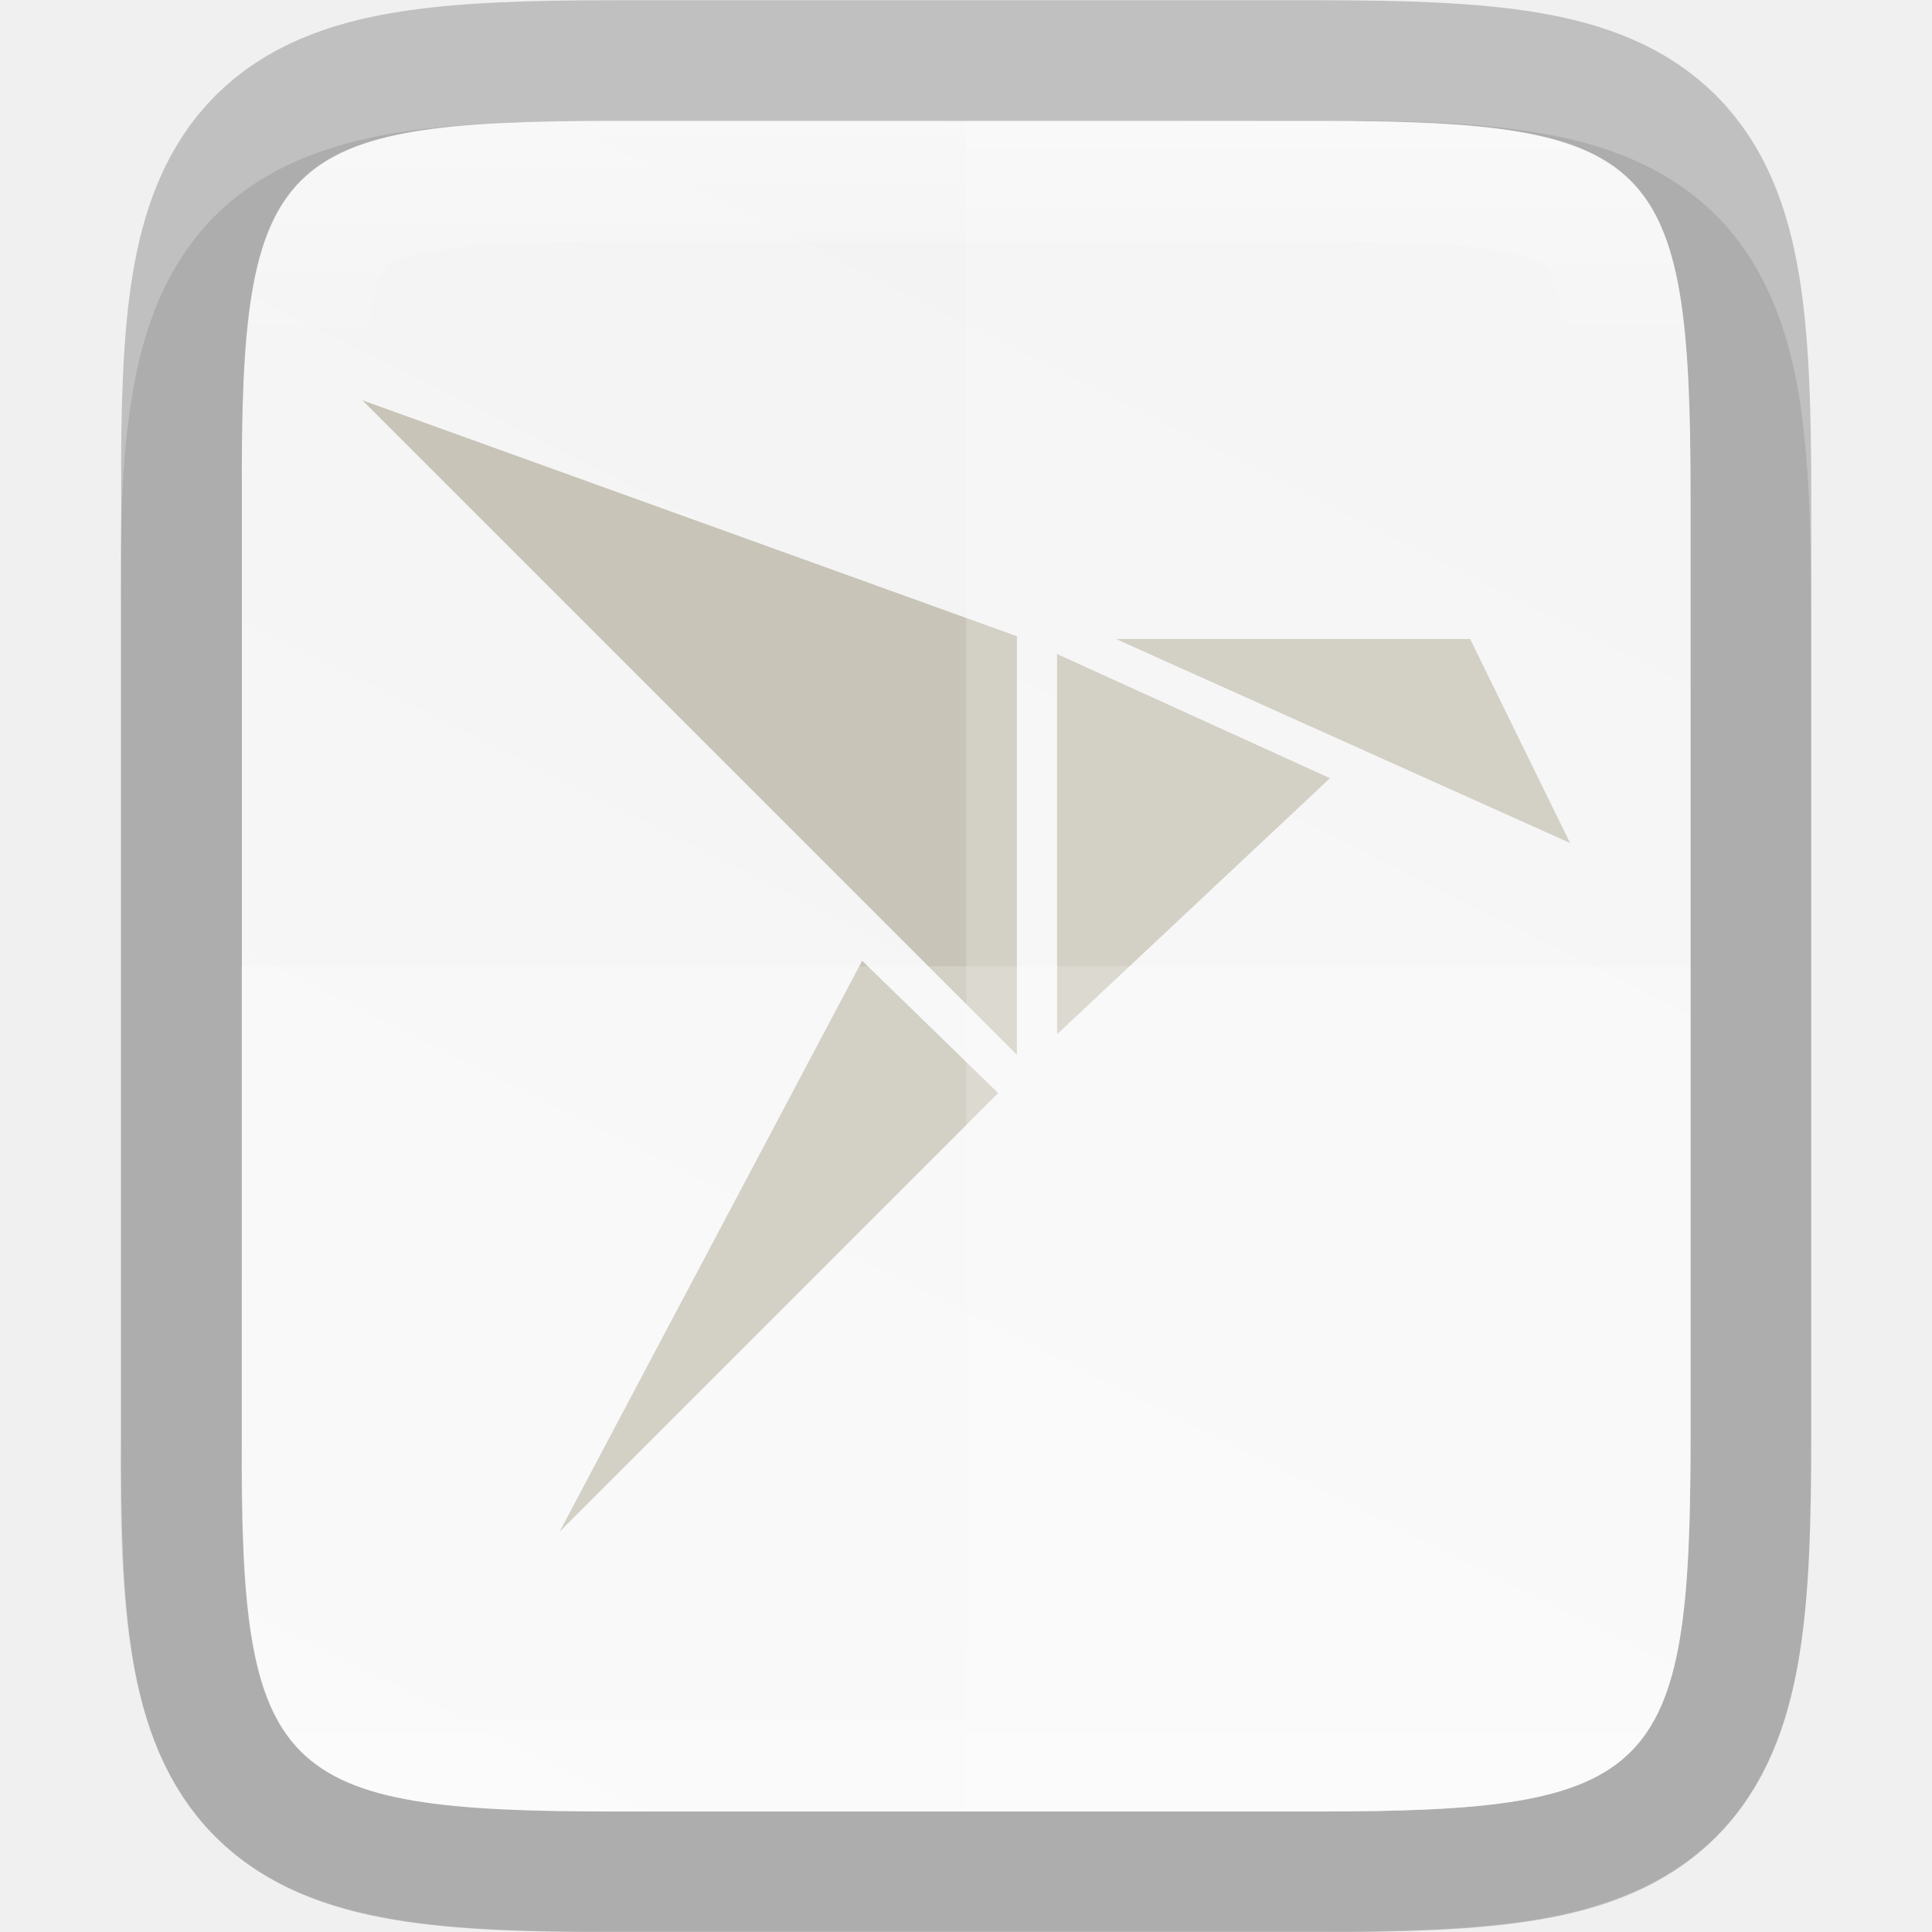
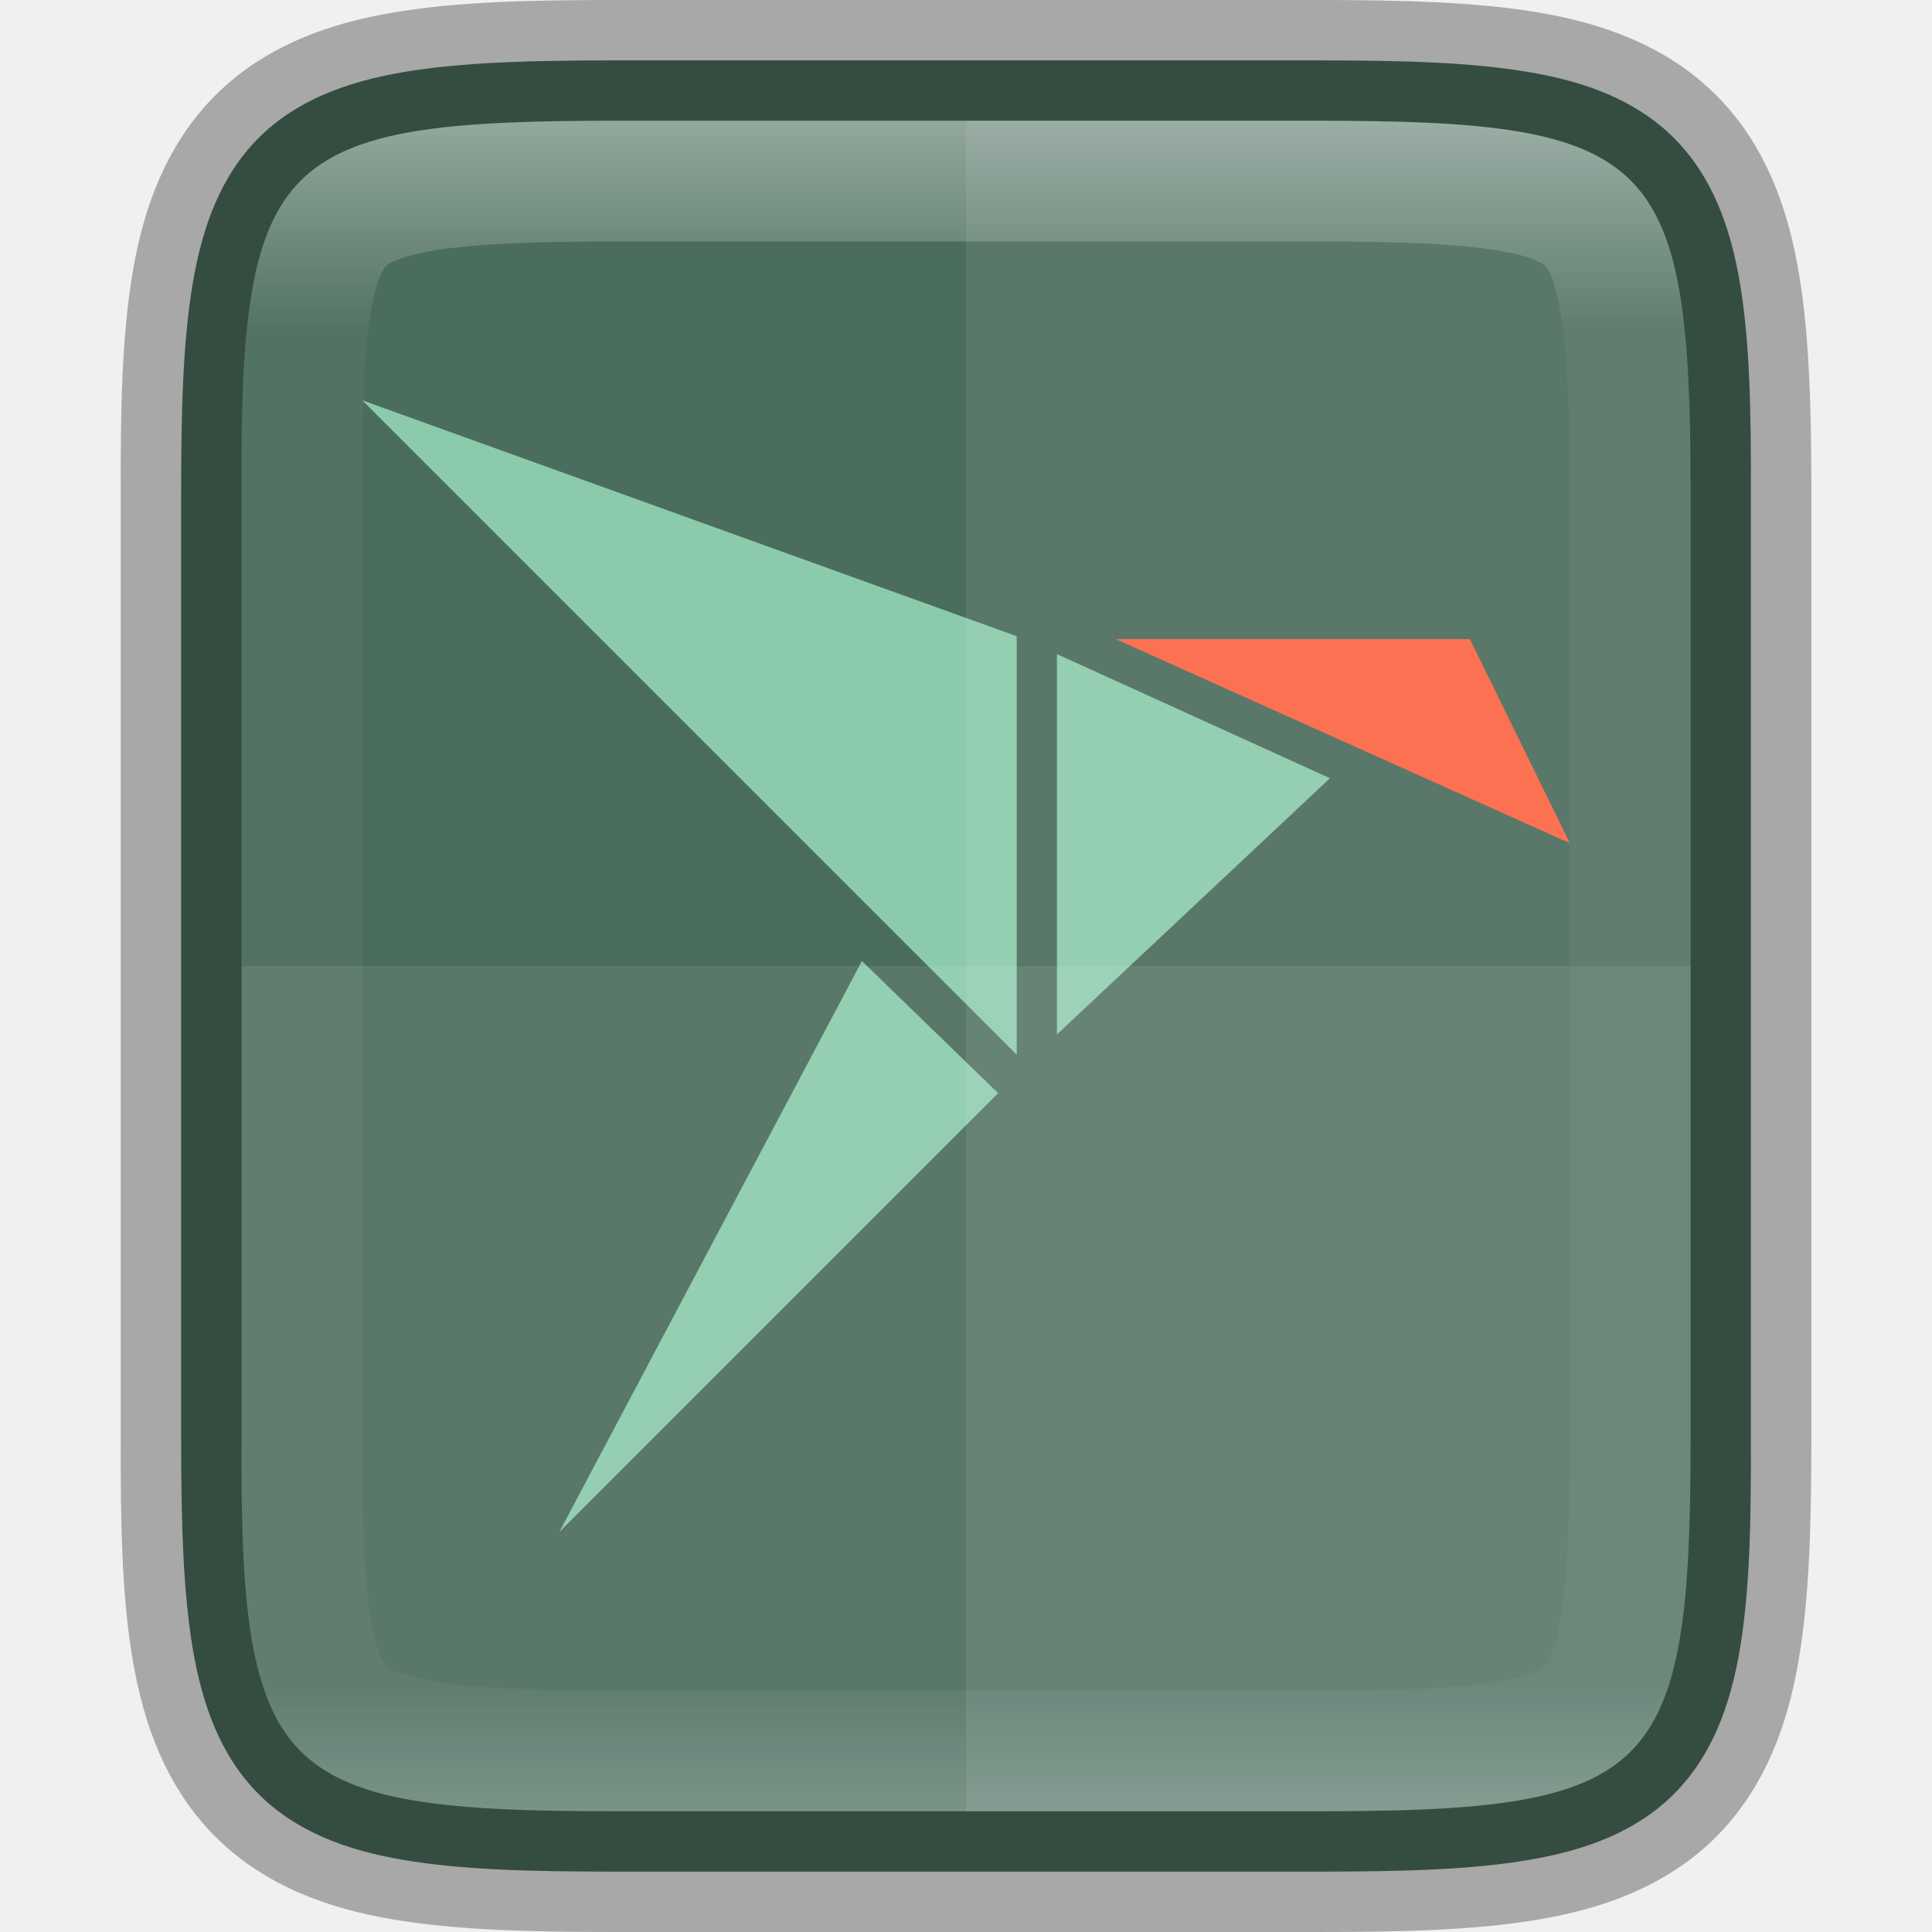
- <svg xmlns="http://www.w3.org/2000/svg" height="16" viewBox="0 0 4.233 4.233" width="16">
+ <svg xmlns="http://www.w3.org/2000/svg" xmlns:xlink="http://www.w3.org/1999/xlink" height="16" width="16" version="1.1" id="svg31">
+   <defs id="defs35">
+     <linearGradient xlink:href="#linearGradient927" id="linearGradient993" x1="328" y1="237" x2="328" y2="251" gradientUnits="userSpaceOnUse" />
+     <linearGradient id="linearGradient927">
+       <stop style="stop-color:#ffffff;stop-opacity:1;" offset="0" id="stop923" />
+       <stop id="stop933" offset="0.125" style="stop-color:#ffffff;stop-opacity:0.098" />
+       <stop id="stop931" offset="0.925" style="stop-color:#ffffff;stop-opacity:0.098" />
+       <stop style="stop-color:#ffffff;stop-opacity:0.498" offset="1" id="stop925" />
+     </linearGradient>
+     <clipPath clipPathUnits="userSpaceOnUse" id="clipPath983">
+       <path id="path985" d="m 325.096,237 c -2.808,0 -3.11,0.288 -3.096,3.102 V 244 v 3.898 c -0.014,2.813 0.288,3.102 3.096,3.102 h 5.808 C 333.712,251 334,250.712 334,247.898 V 244 240.102 C 334,237.288 333.712,237 330.904,237 Z" style="color:#000000;display:inline;overflow:visible;visibility:visible;opacity:1;fill:#46a926;fill-opacity:1;fill-rule:nonzero;stroke:none;stroke-width:2;stroke-miterlimit:4;stroke-dasharray:none;stroke-opacity:1;marker:none;enable-background:accumulate" />
+     </clipPath>
+   </defs>
  <linearGradient id="a" gradientUnits="userSpaceOnUse" x1="328" x2="328" y1="237" y2="251">
-     <stop offset="0" stop-color="#fff" />
-     <stop offset=".125" stop-color="#fff" stop-opacity=".098" />
-     <stop offset=".925" stop-color="#fff" stop-opacity=".098" />
-     <stop offset="1" stop-color="#fff" stop-opacity=".498" />
+     <stop offset="0" stop-color="#fff" id="stop2" />
+     <stop offset=".125" stop-color="#fff" stop-opacity=".098" id="stop4" />
+     <stop offset=".925" stop-color="#fff" stop-opacity=".098" id="stop6" />
+     <stop offset="1" stop-color="#fff" stop-opacity=".498" id="stop8" />
  </linearGradient>
  <clipPath id="b">
-     <path d="m325.096 237c-2.808 0-3.11.288-3.096 3.102v3.898 3.898c-.014 2.813.288 3.102 3.096 3.102h5.808c2.808 0 3.096-.288 3.096-3.102v-3.898-3.898c0-2.813-.288-3.102-3.096-3.102z" />
+     <path d="m325.096 237c-2.808 0-3.11.288-3.096 3.102v3.898 3.898c-.014 2.813.288 3.102 3.096 3.102h5.808c2.808 0 3.096-.288 3.096-3.102v-3.898-3.898c0-2.813-.288-3.102-3.096-3.102z" id="path11" />
  </clipPath>
-   <linearGradient id="c" gradientTransform="matrix(0 -.00953618 .00953591 0 -.942983 4.47364)" gradientUnits="userSpaceOnUse" x1="459.034" x2="35.31" y1="419.233" y2="207.365">
-     <stop offset="0" stop-color="#f2f2f2" />
-     <stop offset="1" stop-color="#f9f9f9" />
+   <linearGradient id="c" gradientTransform="matrix(0 -.0386186 .03904659 0 -4.527942 17.54541)" gradientUnits="userSpaceOnUse" x1="441.379" x2="52.965" y1="240.282" y2="401.43">
+     <stop offset="0" stop-color="#fee581" id="stop14" />
+     <stop offset="1" stop-color="#fff4c9" id="stop16" />
  </linearGradient>
-   <path d="m1.348.265c-.19 0-.344.004-.486.027-.141.024-.283.073-.391.181-.108.108-.158.25-.181.391-.024.142-.027.296-.026.487v.765 1.031c-.001.19.002.345.026.486.024.142.073.283.181.391.108.108.249.157.391.181.141.024.295.027.486.027h1.537c.19 0 .344-.004.485-.027.141-.024.282-.074.39-.181.108-.108.157-.249.181-.391.024-.141.027-.295.027-.486v-1.031-.767c0-.191-.004-.344-.027-.486-.024-.141-.073-.283-.181-.391-.108-.108-.249-.158-.39-.181-.141-.024-.295-.027-.485-.027z" opacity=".1" />
-   <path d="m1.349.265c-.743 0-.823.076-.819.821v1.031 1.031c-.004.744.076.821.819.821h1.536c.743 0 .819-.076.819-.821v-1.031-1.031c0-.744-.076-.821-.819-.821z" fill="none" opacity=".2" stroke="#000" stroke-width=".529" />
-   <path d="m1.349.265c-.743 0-.823.076-.819.821v1.031 1.031c-.004.744.076.821.819.821h1.536c.743 0 .819-.076.819-.821v-1.031-1.031c0-.744-.076-.821-.819-.821z" fill="url(#c)" />
-   <path d="m.794.877 1.434 1.434v-.917zm1.651.523.995.447-.219-.447zm-.129.033v.833l.598-.561zm-.427.672-.663 1.251.961-.961z" fill="#c8c4b7" stroke-width=".043" />
-   <path d="m2.117.265v3.704h.768c.743 0 .819-.076.819-.821v-1.031-1.031c0-.744-.076-.821-.819-.821z" fill="#fff" opacity=".2" />
-   <path d="m.529 2.117v1.031c-.004.744.076.821.819.821h1.537c.743 0 .819-.076.819-.821v-1.031z" fill="#fff" opacity=".2" />
-   <path clip-path="url(#b)" d="m325.096 237c-2.808 0-3.11.288-3.096 3.102v3.898 3.898c-.014 2.813.288 3.102 3.096 3.102h5.808c2.808 0 3.096-.288 3.096-3.102v-3.898-3.898c0-2.813-.288-3.102-3.096-3.102z" fill="none" opacity=".4" stroke="url(#a)" stroke-width="2" transform="matrix(.2645703 0 0 .2645703 -84.66235 -62.4386)" />
+   <path style="color:#000000;display:inline;overflow:visible;visibility:visible;fill:#4b6d5d;fill-opacity:1;fill-rule:nonzero;stroke:none;stroke-width:1;marker:none;enable-background:accumulate" d="m 10.904,0.5 c 0.71,0 1.273,0.015 1.752,0.096 0.479,0.08 0.897,0.237 1.207,0.547 0.31,0.31 0.467,0.726 0.547,1.205 0.08,0.479 0.093,1.044 0.09,1.756 v 3.896 3.898 c 0.003,0.711 -0.01,1.275 -0.09,1.754 -0.08,0.479 -0.237,0.895 -0.547,1.205 C 13.553,15.167 13.135,15.324 12.656,15.404 12.178,15.485 11.615,15.5 10.904,15.5 H 5.096 c -0.71,0 -1.272,-0.015 -1.75,-0.096 -0.478,-0.08 -0.896,-0.237 -1.205,-0.547 -0.309,-0.31 -0.465,-0.727 -0.545,-1.205 -0.08,-0.478 -0.096,-1.042 -0.096,-1.754 v -3.898 -3.898 c 0,-0.712 0.015,-1.276 0.096,-1.754 0.08,-0.478 0.236,-0.895 0.545,-1.205 0.309,-0.31 0.727,-0.466 1.205,-0.547 0.478,-0.08 1.04,-0.096 1.75,-0.096 z" id="path918" />
+   <path style="display:inline;fill:#8bcbab;fill-opacity:1;stroke-width:0.164;enable-background:new" d="m 3,3.315 5.42,5.42 v -3.466 z" id="path972" />
+   <path style="display:inline;fill:#fc6542;fill-opacity:1;stroke-width:0.164;enable-background:new" d="m 9.241,5.293 3.76,1.69 -0.828,-1.69 z" id="path970" />
+   <path style="display:inline;fill:#8bcbab;fill-opacity:1;stroke-width:0.164;enable-background:new" d="m 8.753,5.417 v 3.15 l 2.261,-2.122 z" id="path968" />
+   <path style="display:inline;fill:#8bcbab;fill-opacity:1;stroke-width:0.164;enable-background:new" d="m 7.138,7.959 -2.505,4.727 3.633,-3.633 z" id="path974" />
+   <path style="color:#000000;display:inline;overflow:visible;visibility:visible;opacity:0.08;fill:#ffffff;fill-opacity:1;fill-rule:nonzero;stroke:none;stroke-width:1;marker:none;enable-background:accumulate" d="M 8,1 V 15 H 10.905 C 13.713,15 14.001,14.712 14.001,11.898 V 8 4.102 C 14.001,1.288 13.712,1 10.905,1 Z" id="path1009" />
+   <path style="color:#000000;display:inline;overflow:visible;visibility:visible;opacity:0.08;fill:#ffffff;fill-opacity:1;fill-rule:nonzero;stroke:none;stroke-width:1;marker:none;enable-background:accumulate" d="M 2,8 V 11.898 C 1.987,14.712 2.289,15 5.096,15 H 10.905 C 13.713,15 14.001,14.712 14.001,11.898 V 8 Z" id="path1016" />
+   <path id="path1087" d="m 5.096,0.5 c -0.71,0 -1.273,0.015 -1.752,0.096 -0.479,0.08 -0.897,0.237 -1.207,0.547 -0.31,0.31 -0.467,0.726 -0.547,1.205 -0.08,0.479 -0.093,1.044 -0.09,1.756 v 3.896 3.898 c -0.003,0.711 0.01,1.275 0.09,1.754 0.08,0.479 0.237,0.895 0.547,1.205 0.31,0.31 0.729,0.467 1.207,0.547 0.479,0.08 1.041,0.096 1.752,0.096 h 5.809 c 0.71,0 1.272,-0.015 1.75,-0.096 0.478,-0.08 0.896,-0.237 1.205,-0.547 0.309,-0.31 0.465,-0.727 0.545,-1.205 0.08,-0.478 0.096,-1.042 0.096,-1.754 V 8 4.102 C 14.501,3.39 14.485,2.826 14.405,2.348 14.325,1.869 14.169,1.452 13.86,1.143 13.551,0.833 13.132,0.676 12.655,0.596 c -0.478,-0.08 -1.04,-0.096 -1.75,-0.096 z" style="color:#000000;display:inline;overflow:visible;visibility:visible;opacity:0.3;fill:none;fill-opacity:1;fill-rule:nonzero;stroke:#000000;stroke-width:1;stroke-opacity:1;marker:none;enable-background:accumulate" />
+   <path transform="translate(-319.9995,-236)" style="color:#000000;display:inline;overflow:visible;visibility:visible;opacity:0.4;fill:none;fill-opacity:1;fill-rule:nonzero;stroke:url(#linearGradient993);stroke-width:2;stroke-miterlimit:4;stroke-dasharray:none;stroke-opacity:1;marker:none;enable-background:accumulate" d="m 325.096,237 c -2.808,0 -3.11,0.288 -3.096,3.102 V 244 v 3.898 c -0.014,2.813 0.288,3.102 3.096,3.102 h 5.808 C 333.712,251 334,250.712 334,247.898 V 244 240.102 C 334,237.288 333.712,237 330.904,237 Z" id="path937" clip-path="url(#clipPath983)" />
</svg>
